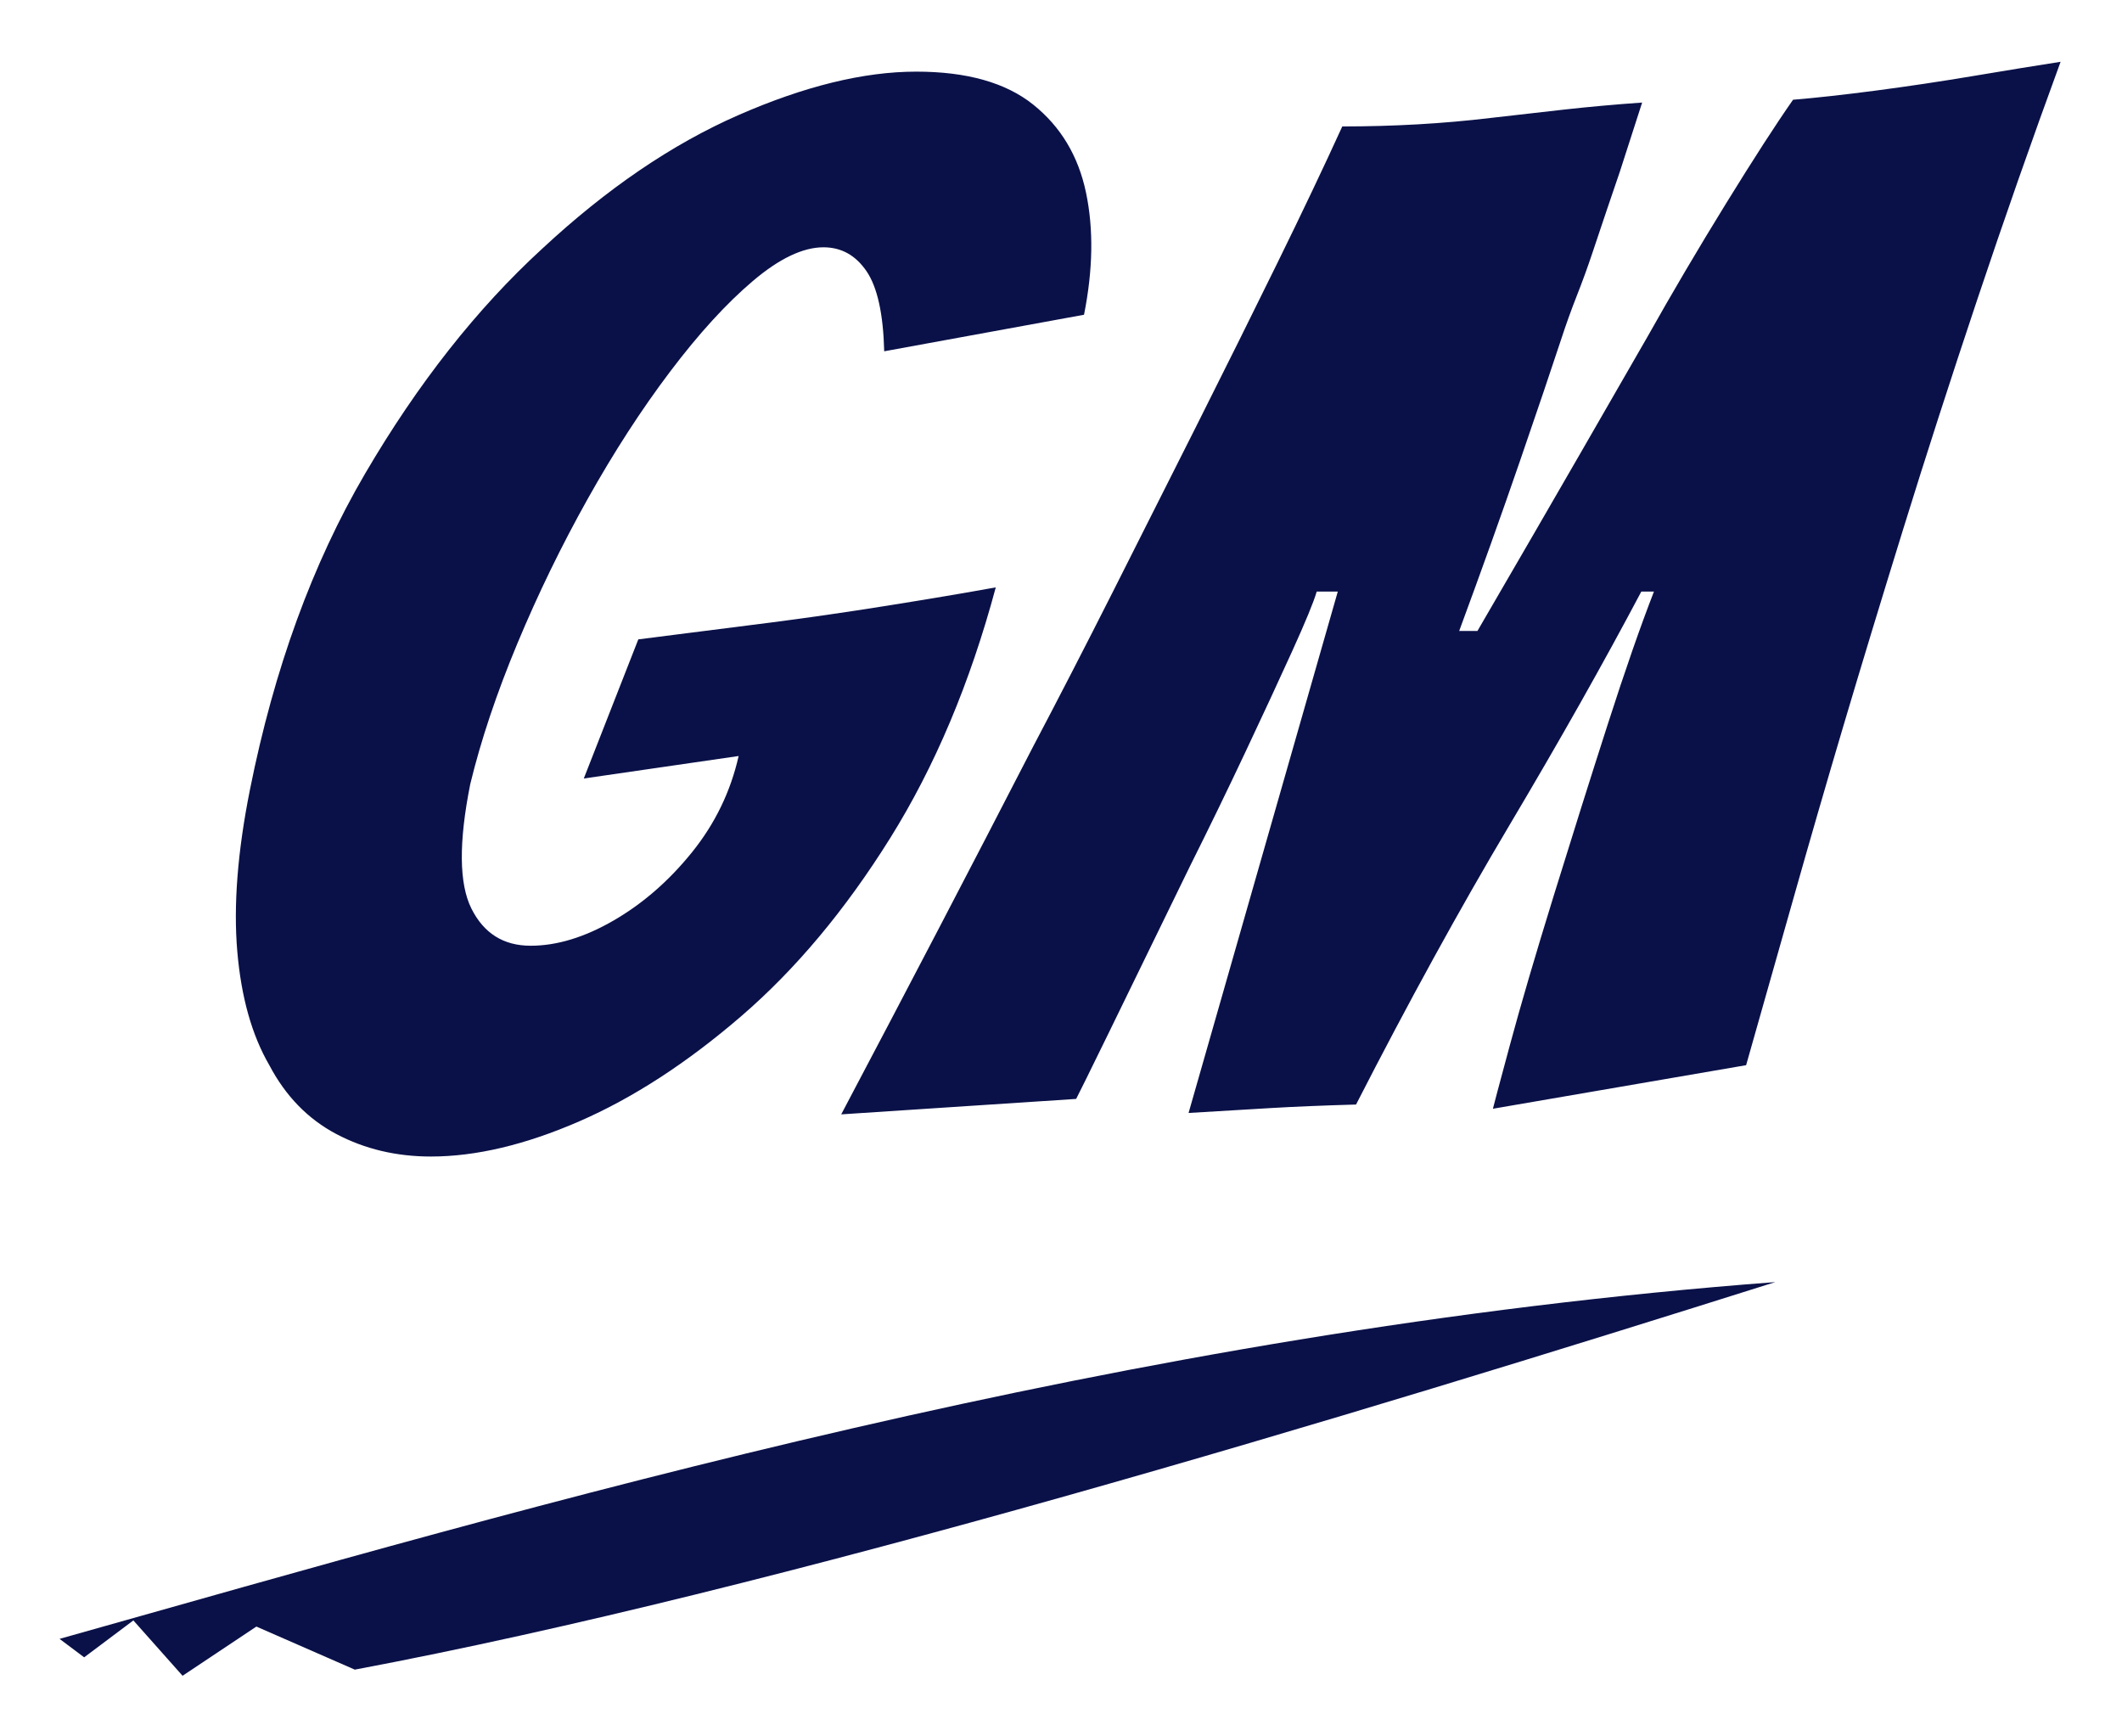
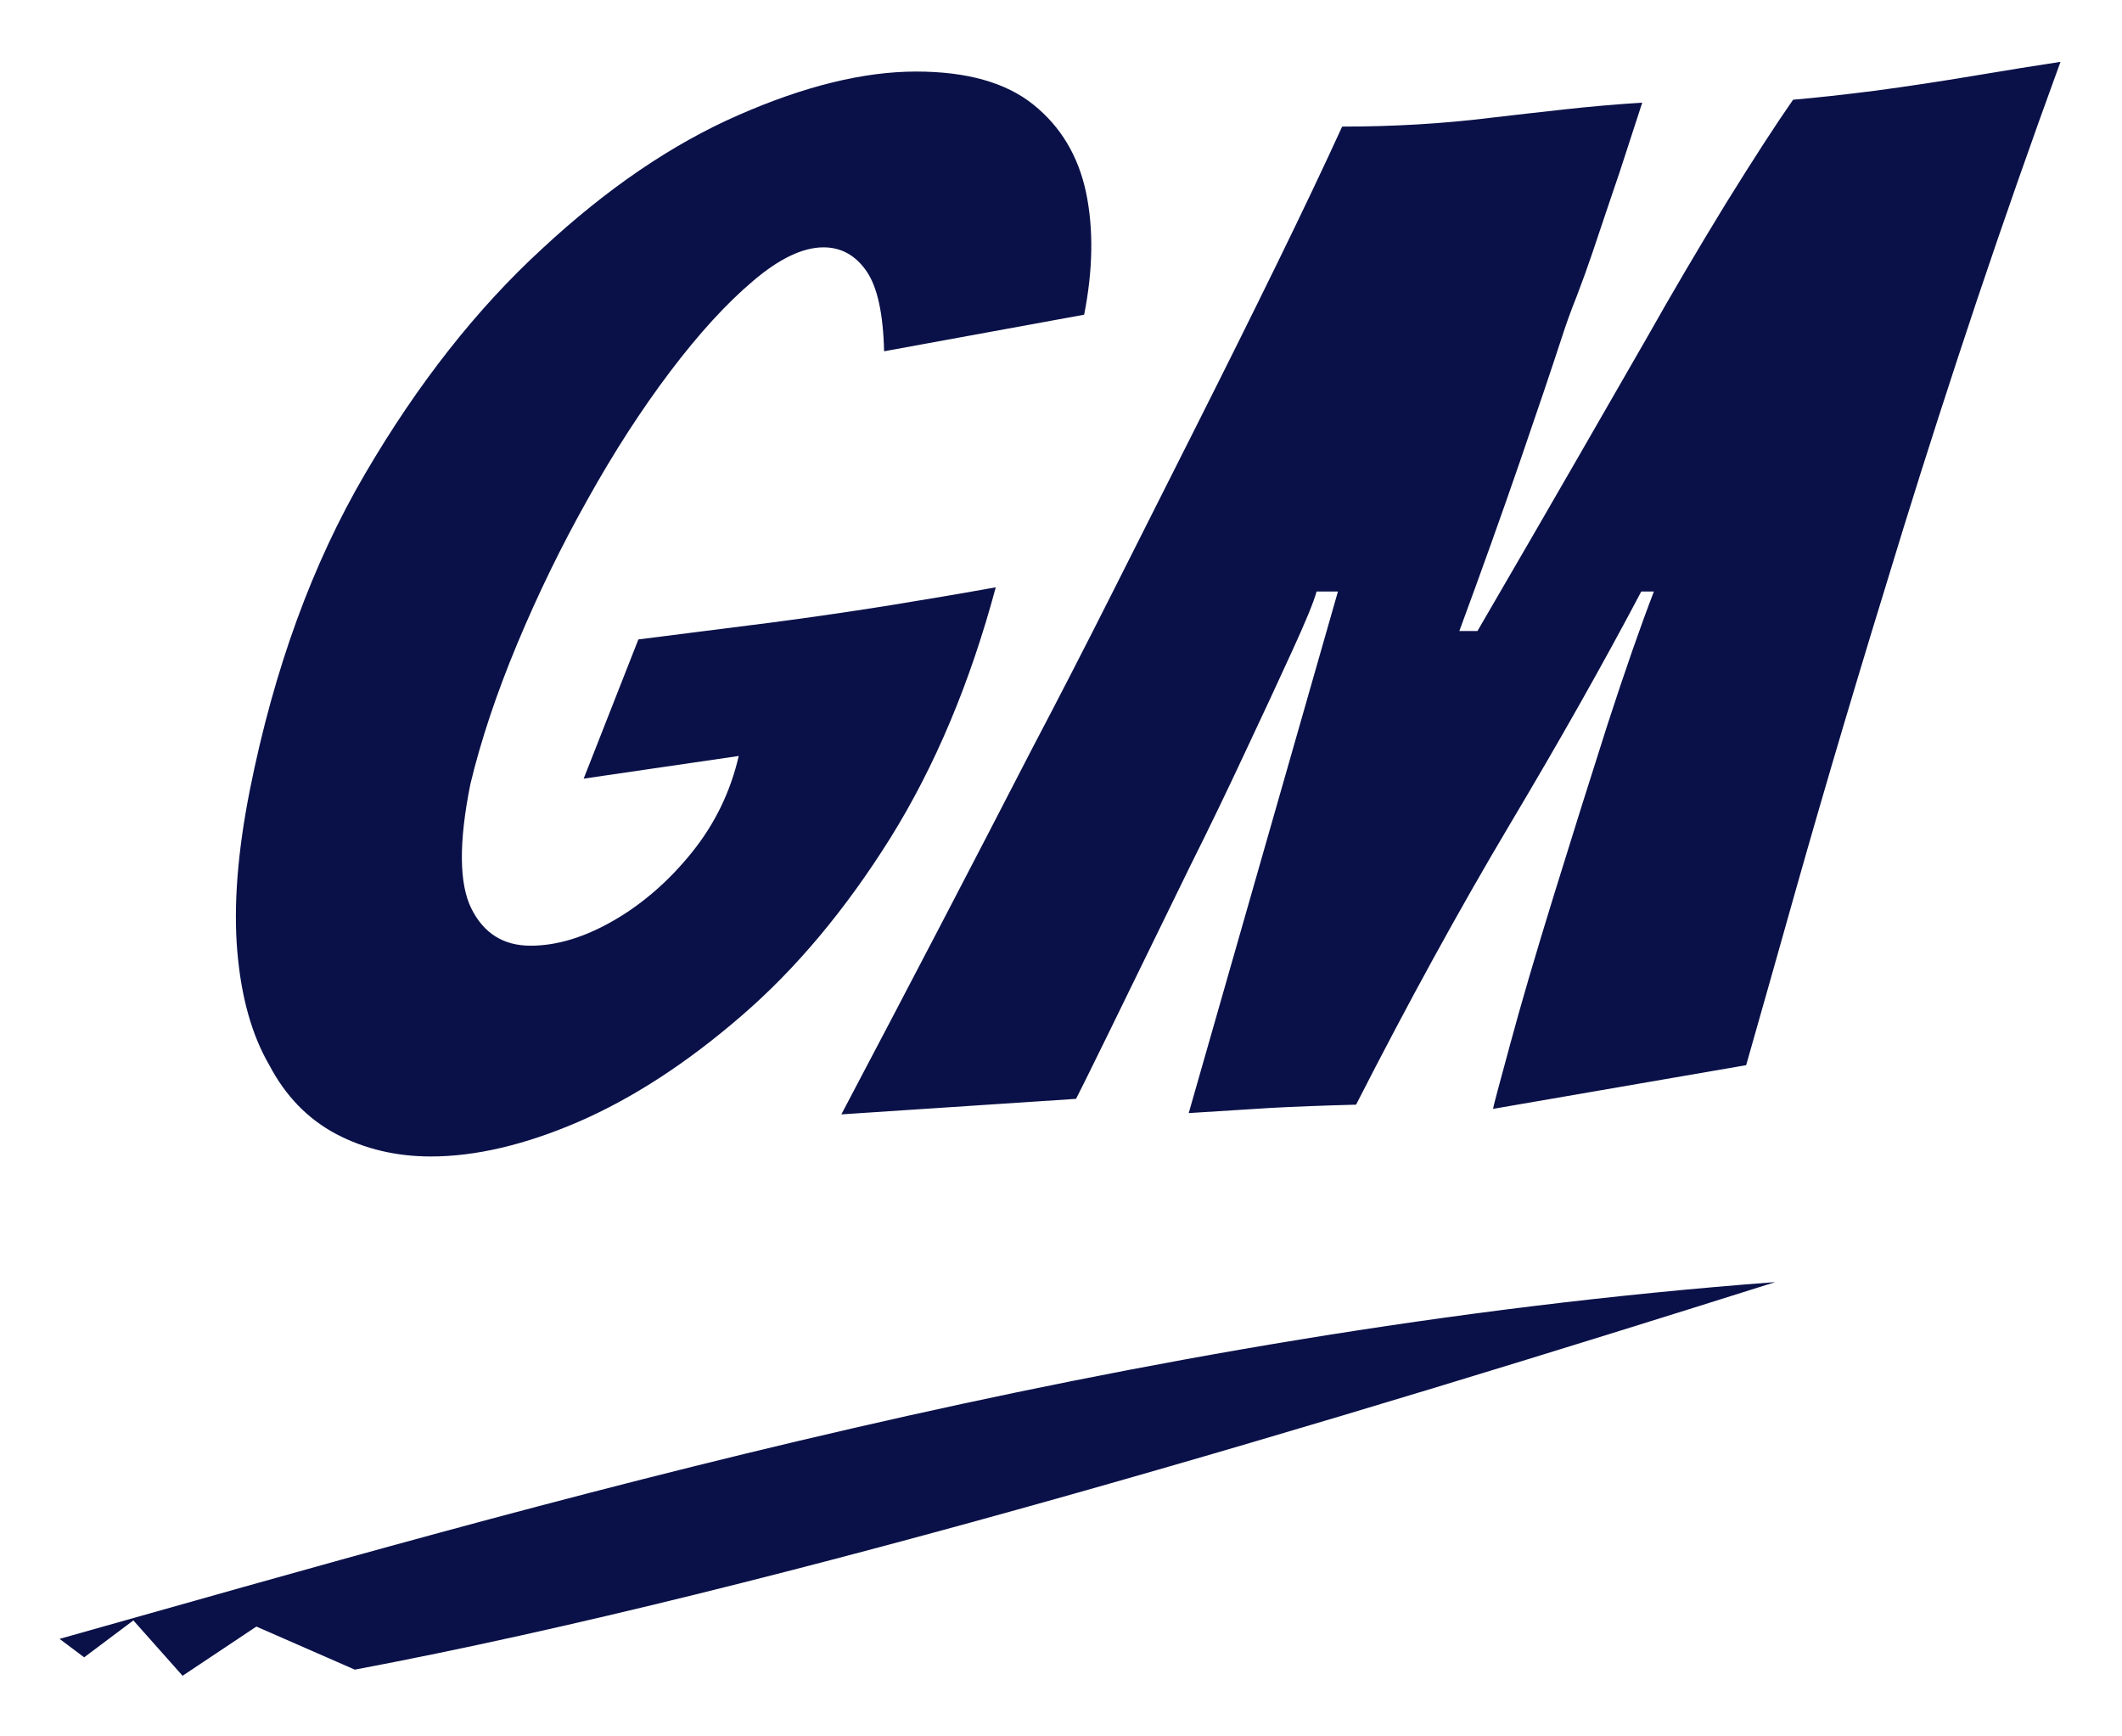
<svg xmlns="http://www.w3.org/2000/svg" viewBox="91.6 53.2 655.5 536.1" role="img" aria-label="GameMaster">
  <defs />
-   <path d="M224.711 410.417Q208.651 410.417 195.499 403.472Q182.347 396.528 174.795 382.204Q166.721 368.314 164.898 347.045Q163.075 325.776 168.805 297.129Q180.003 241.135 204.397 199.466Q228.791 157.796 259.088 130.017Q288.952 102.237 319.639 88.781Q350.327 75.326 374.634 75.326Q398.073 75.326 410.791 85.526Q423.509 95.726 427.068 112.654Q430.628 129.583 426.461 150.417L364.738 161.703Q364.304 144.341 359.269 136.962Q354.234 129.583 345.987 129.583Q336.437 129.583 324.154 140Q311.87 150.417 298.588 167.997Q285.306 185.576 273.152 207.279Q260.998 228.982 251.406 251.987Q241.813 274.992 236.865 295.392Q231.482 322.304 237.212 333.806Q242.942 345.309 255.529 345.309Q267.683 345.309 281.182 337.496Q294.681 329.683 305.359 316.444Q316.037 303.205 319.77 286.711L271.937 293.656L288.778 250.684L329.753 245.476Q346.681 243.306 365.736 240.267Q384.791 237.229 399.202 234.624Q387.309 278.898 366.561 312.104Q345.813 345.309 320.638 367.012Q295.462 388.715 270.504 399.566Q245.546 410.417 224.711 410.417Z M351.456 397.396Q382.187 339.232 410.574 284.107Q422.467 261.536 435.402 235.927Q448.337 210.317 461.316 184.491Q474.294 158.664 486.013 134.791Q497.733 110.918 506.24 92.254Q530.114 92.254 551.903 89.649Q563.015 88.347 574.778 87.045Q586.541 85.743 598.868 84.875L592.01 106.144Q589.927 112.22 587.8 118.514Q585.673 124.808 583.503 131.319Q581.332 137.83 578.684 144.558Q576.037 151.285 573.78 158.23Q569.352 171.686 561.062 195.776Q552.771 219.866 542.354 248.08H547.997Q567.182 215.092 579.813 193.172Q592.444 171.252 600.431 157.362Q611.89 136.962 624.738 116.127Q637.586 95.292 645.486 84.007Q656.077 83.139 671.008 81.185Q685.94 79.232 701.436 76.628Q716.932 74.023 728.13 72.287Q714.761 108.748 702.347 145.86Q689.933 182.972 679.516 216.611Q669.098 250.25 661.112 277.162Q653.125 304.073 645.703 330.334Q638.28 356.594 630.988 382.204L552.771 395.659Q552.945 394.791 557.98 376.127Q563.015 357.462 571.609 329.683Q580.204 301.903 588.234 276.945Q596.264 251.987 602.514 235.927H598.608Q581.159 268.915 557.937 307.98Q534.715 347.045 510.494 394.357Q495.215 394.791 484.234 395.442Q473.252 396.093 458.755 396.962L504.851 235.927H498.341Q496.952 240.701 490.745 254.374Q484.538 268.047 476.247 285.626Q467.957 303.205 459.275 320.568Q426.114 388.715 424.03 392.621Z" fill="#0a1148" />
+   <path d="M224.7 410.4Q208.7 410.4 195.5 403.5Q182.3 396.5 174.8 382.2Q166.7 368.3 164.9 347Q163.1 325.8 168.8 297.1Q180 241.1 204.4 199.5Q228.8 157.8 259.1 130Q289 102.2 319.6 88.8Q350.3 75.3 374.6 75.3Q398.1 75.3 410.8 85.5Q423.5 95.7 427.1 112.7Q430.6 129.6 426.5 150.4L364.7 161.7Q364.3 144.3 359.3 137Q354.2 129.6 346 129.6Q336.4 129.6 324.2 140Q311.9 150.4 298.6 168Q285.3 185.6 273.2 207.3Q261 229 251.4 252Q241.8 275 236.9 295.4Q231.5 322.3 237.2 333.8Q242.9 345.3 255.5 345.3Q267.7 345.3 281.2 337.5Q294.7 329.7 305.4 316.4Q316 303.2 319.8 286.7L271.9 293.7L288.8 250.7L329.8 245.5Q346.7 243.3 365.7 240.3Q384.8 237.2 399.2 234.6Q387.3 278.9 366.6 312.1Q345.8 345.3 320.6 367Q295.5 388.7 270.5 399.6Q245.5 410.4 224.7 410.4Z M351.5 397.4Q382.2 339.2 410.6 284.1Q422.5 261.5 435.4 235.9Q448.3 210.3 461.3 184.5Q474.3 158.7 486 134.8Q497.7 110.9 506.2 92.3Q530.1 92.3 551.9 89.6Q563 88.3 574.8 87Q586.5 85.7 598.9 84.9L592 106.1Q589.9 112.2 587.8 118.5Q585.7 124.8 583.5 131.3Q581.3 137.8 578.7 144.6Q576 151.3 573.8 158.2Q569.4 171.7 561.1 195.8Q552.8 219.9 542.4 248.1H548Q567.2 215.1 579.8 193.2Q592.4 171.3 600.4 157.4Q611.9 137 624.7 116.1Q637.6 95.3 645.5 84Q656.1 83.1 671 81.2Q685.9 79.2 701.4 76.6Q716.9 74 728.1 72.3Q714.8 108.7 702.3 145.9Q689.9 183 679.5 216.6Q669.1 250.3 661.1 277.2Q653.1 304.1 645.7 330.3Q638.3 356.6 631 382.2L552.8 395.7Q552.9 394.8 558 376.1Q563 357.5 571.6 329.7Q580.2 301.9 588.2 276.9Q596.3 252 602.5 235.9H598.6Q581.2 268.9 557.9 308Q534.7 347 510.5 394.4Q495.2 394.8 484.2 395.4Q473.3 396.1 458.8 397L504.9 235.9H498.3Q497 240.7 490.7 254.4Q484.5 268 476.2 285.6Q468 303.2 459.3 320.6Q426.1 388.7 424 392.6Z" fill="#0a1148" />
  <path d="M110 559.4 C258.4 517.6 438.6 464.4 640 449.2 C507.5 491.0 332.6 544.2 201.2 568.9 L170.8 555.6 L148.0 570.8 L132.8 553.7 L117.6 565.1Z" fill="#0a1148" />
</svg>
